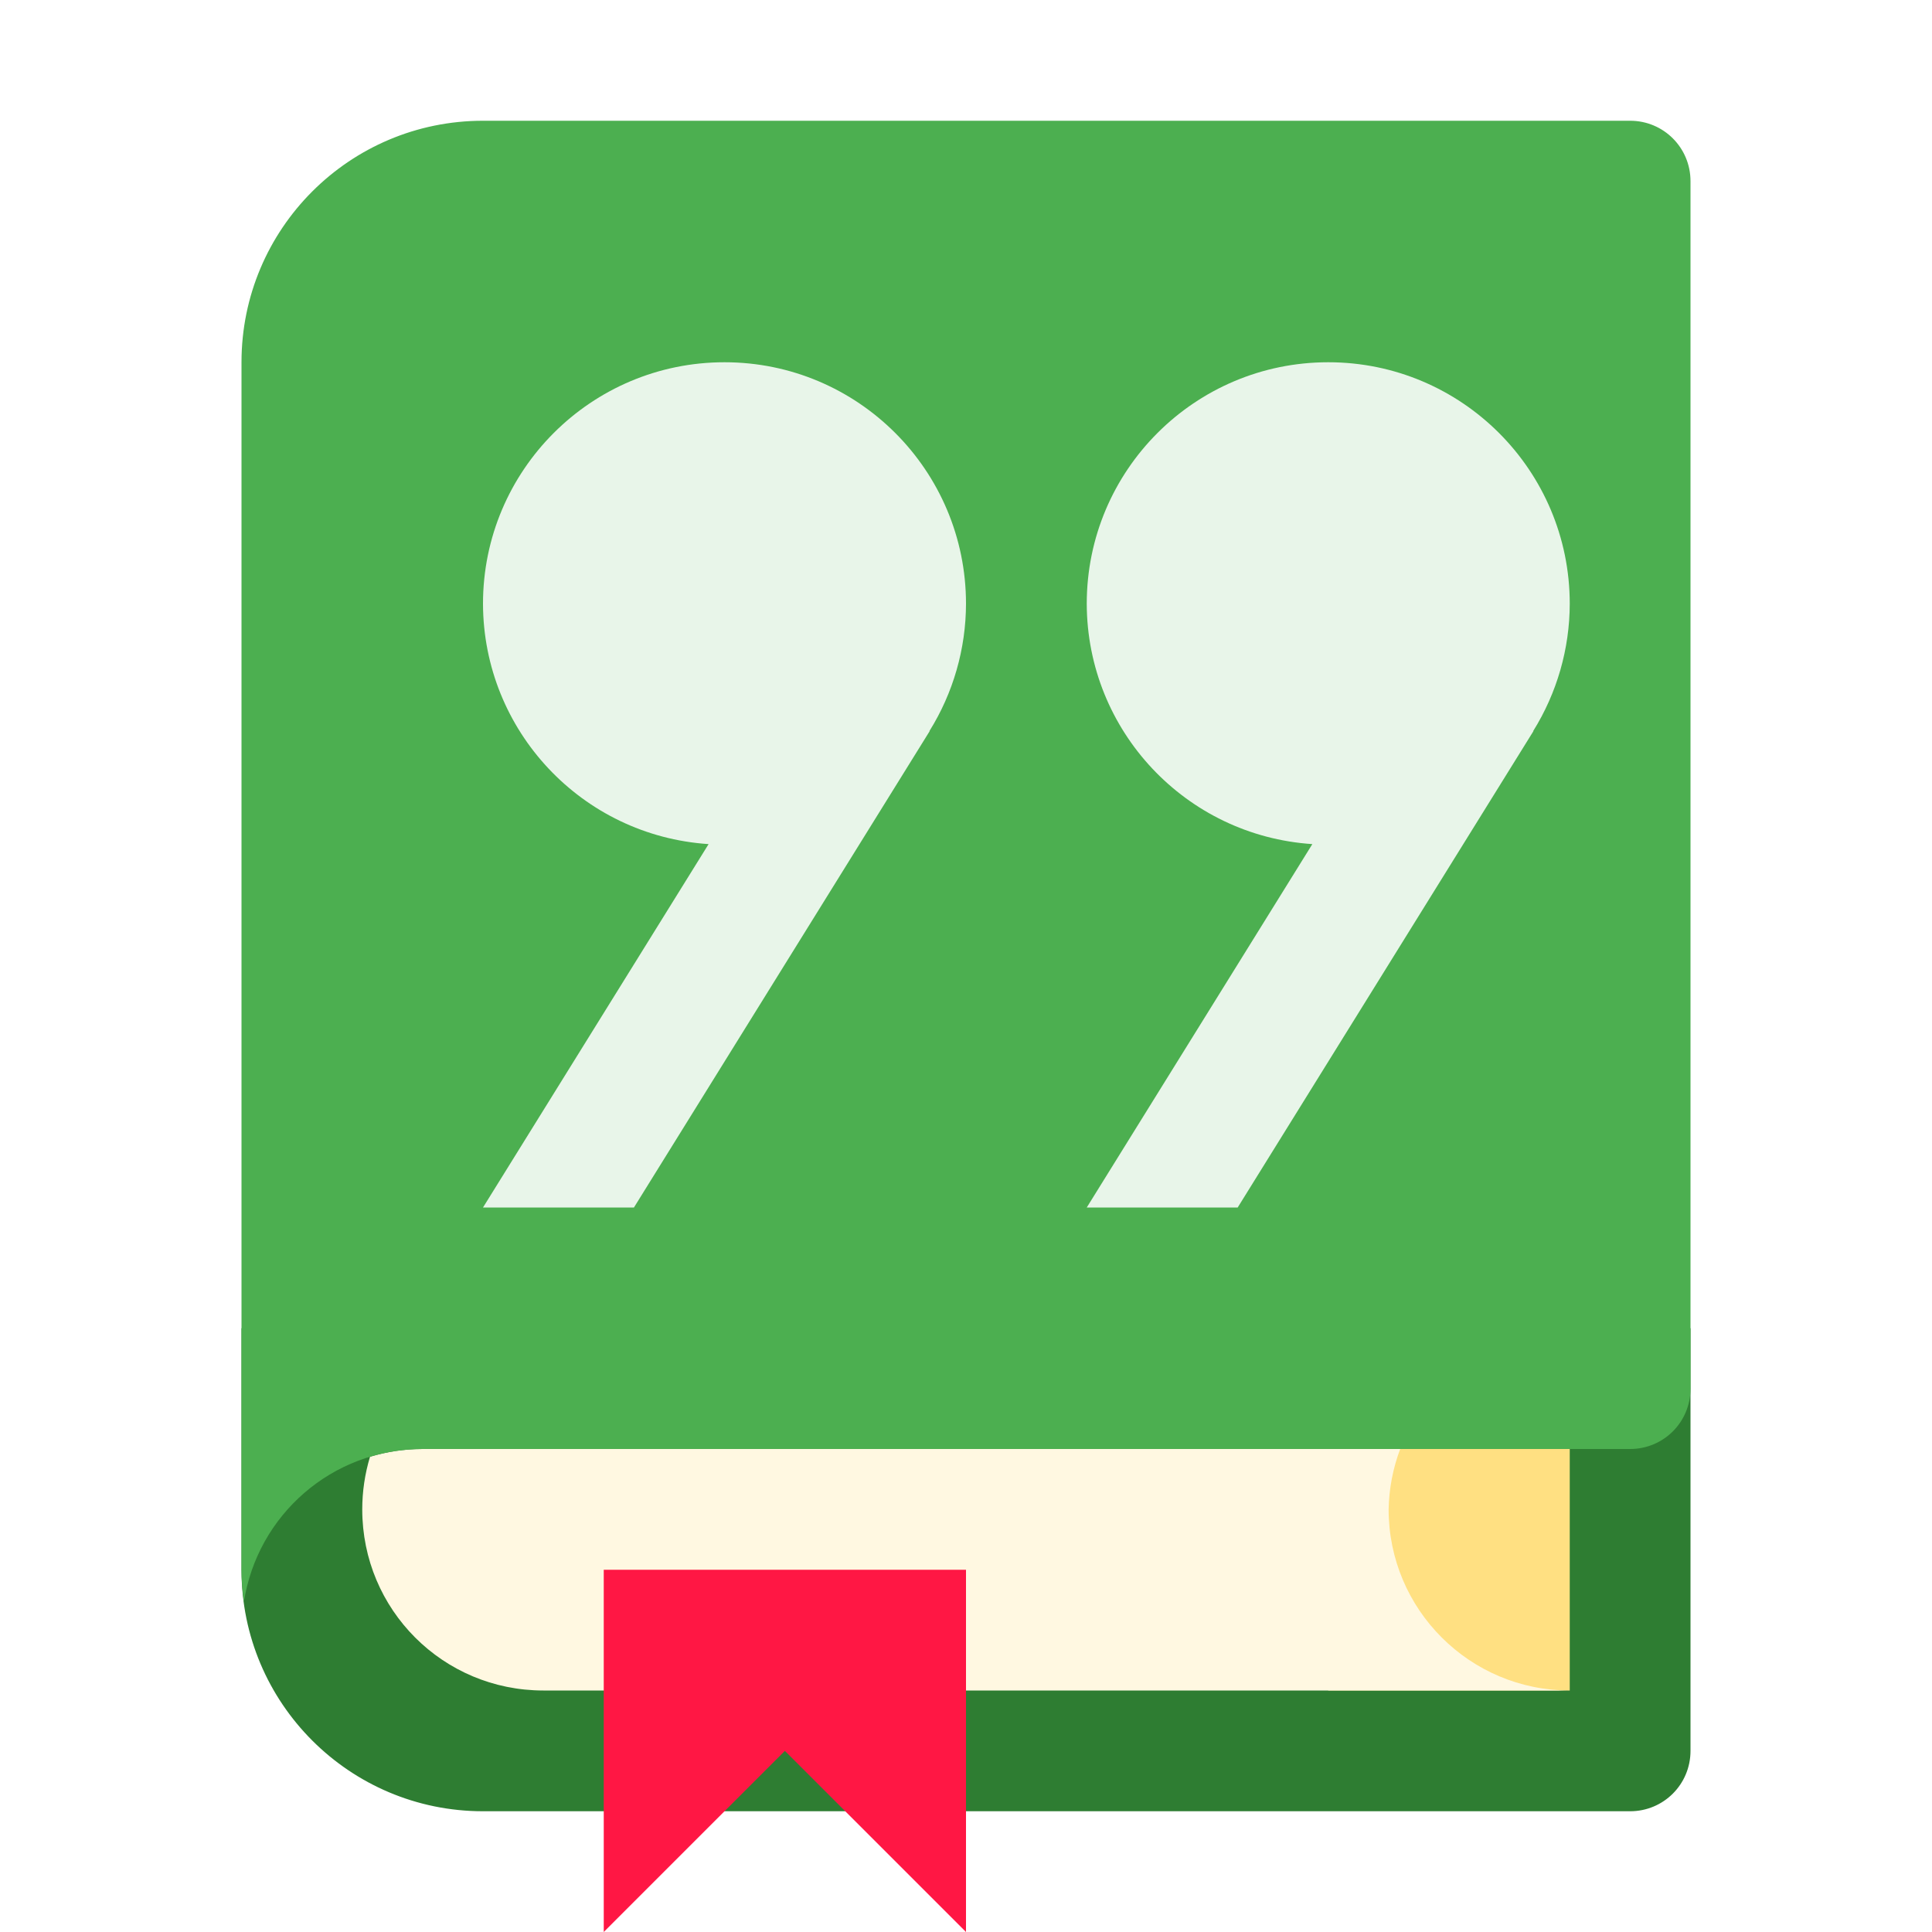
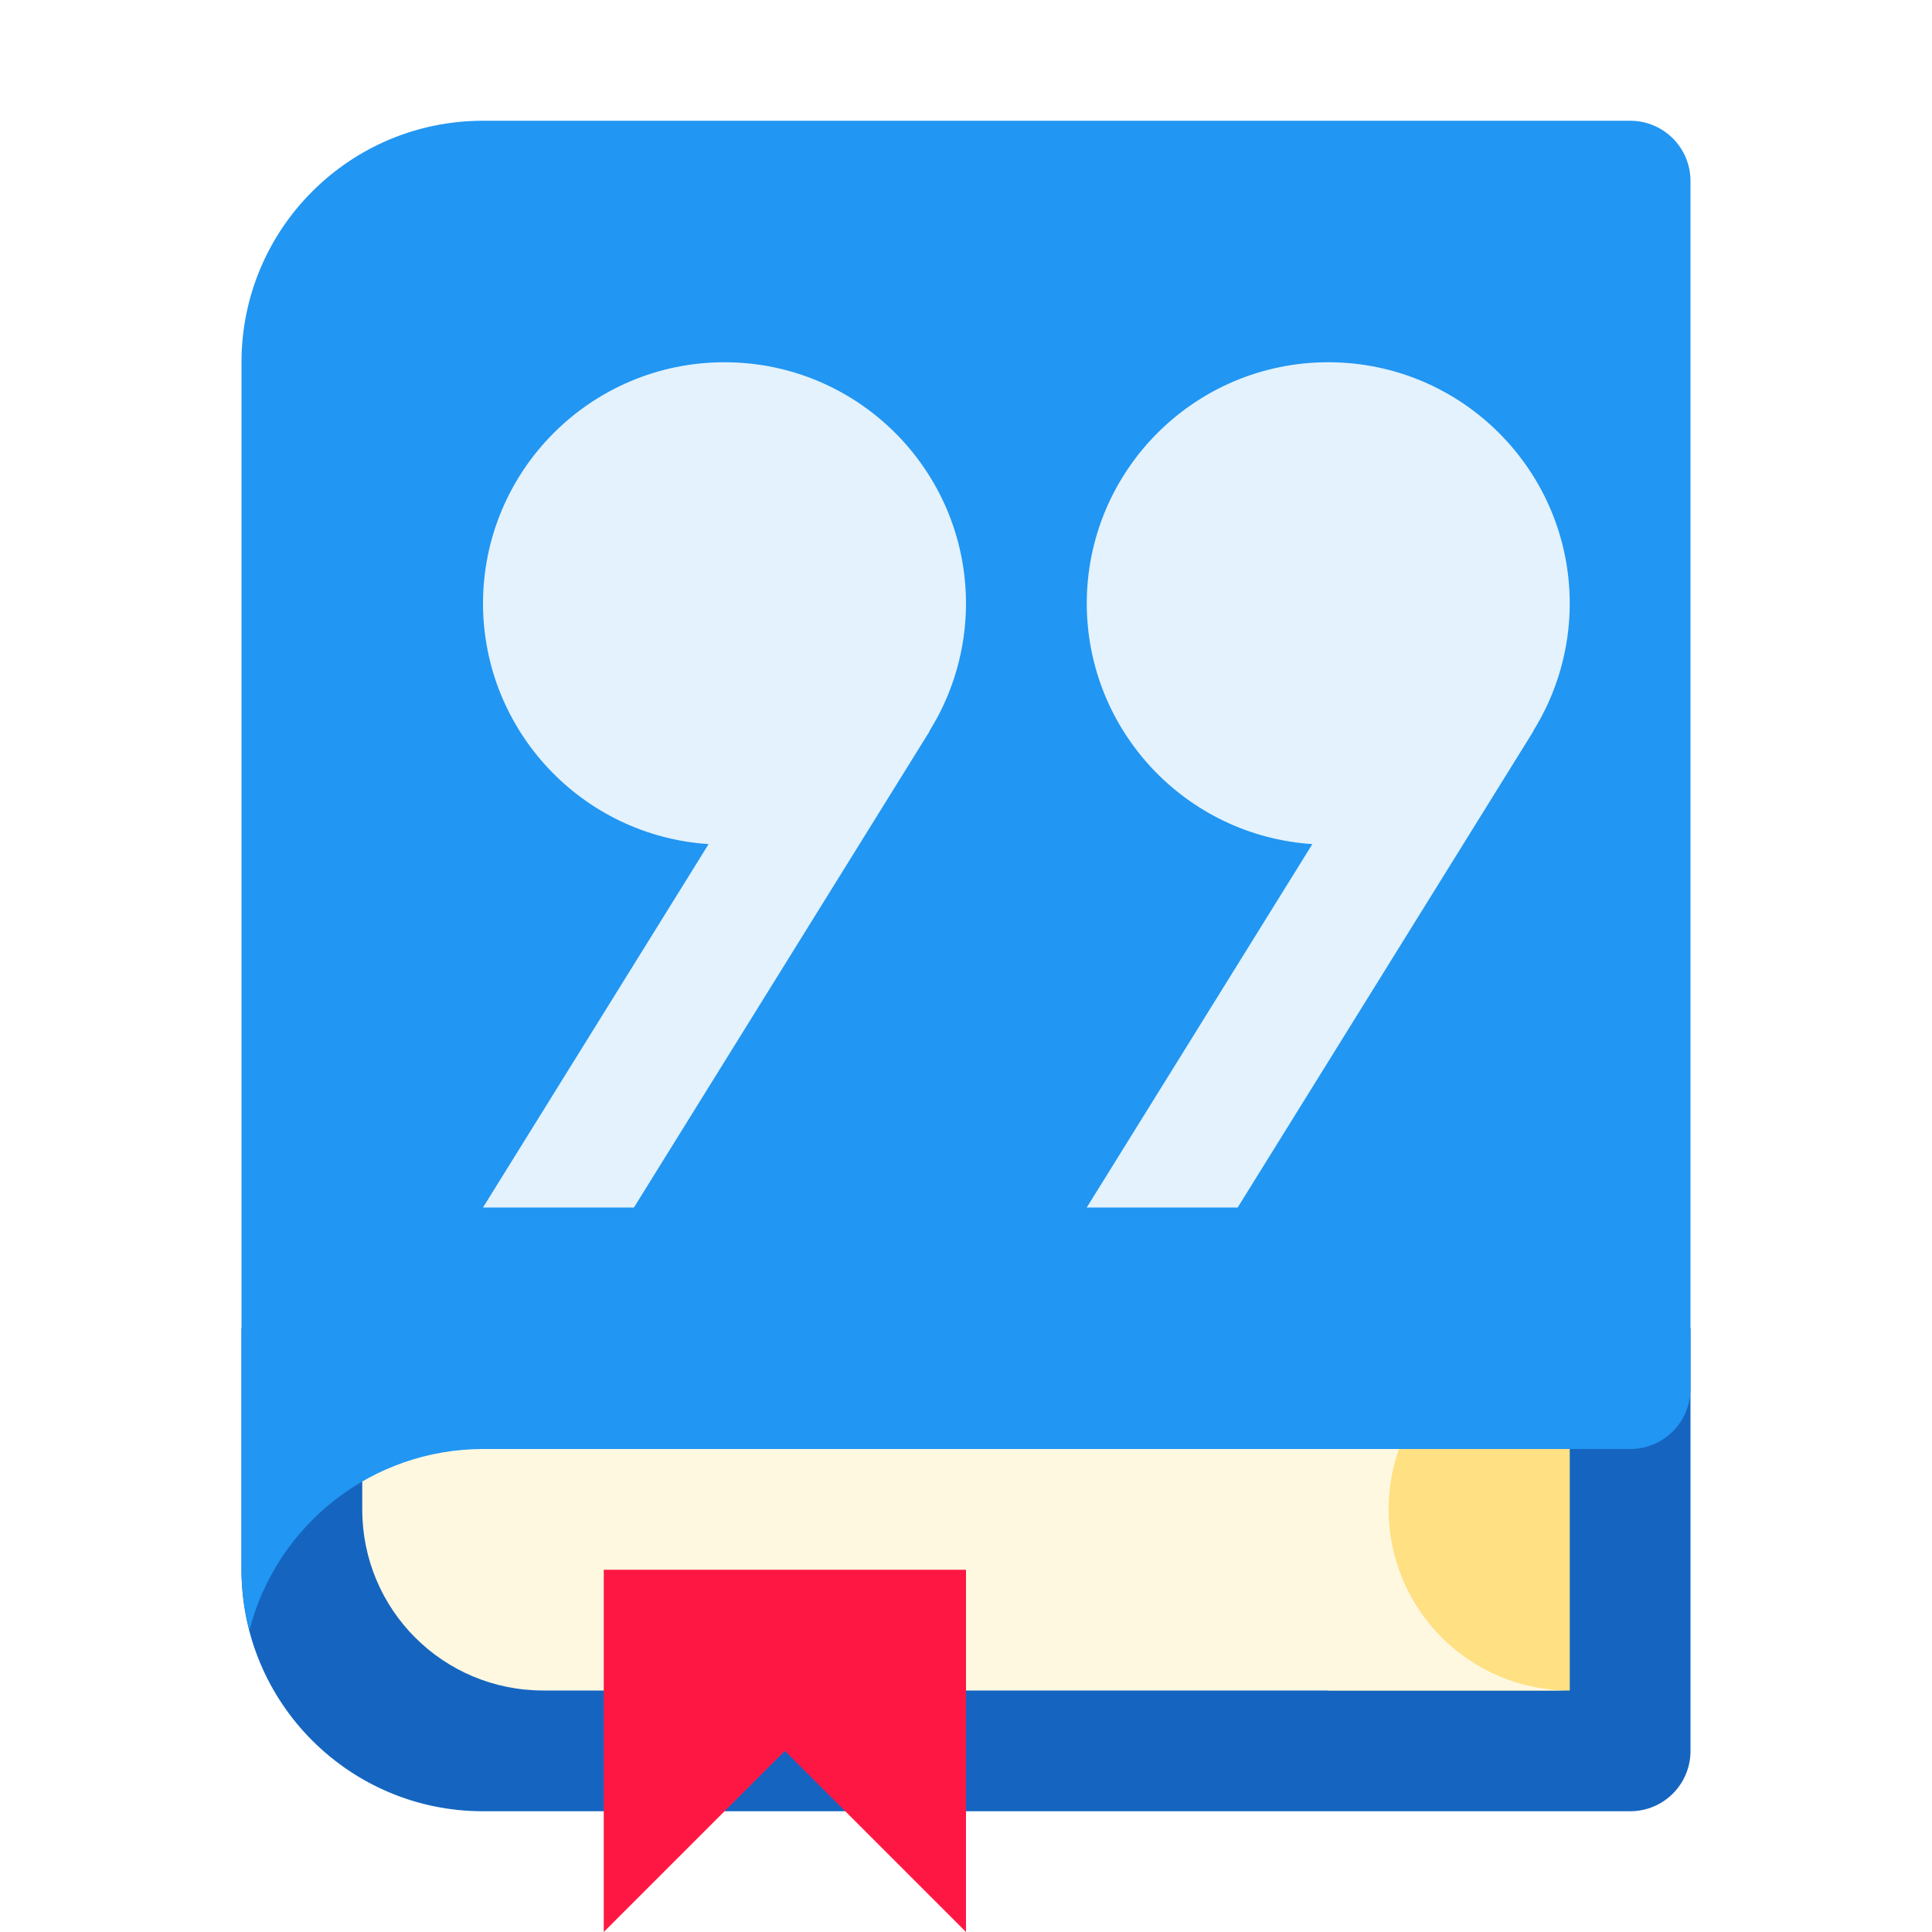
<svg xmlns="http://www.w3.org/2000/svg" viewBox="0 0 1024 1024">
-   <path d="M128 704v128c0 70.692 57.308 128 128 128h608c17.728 0 32-14.272 32-32V704z" fill="#2e7d32" />
-   <path d="M704 768v128h128V768z" fill="#ffe082" />
-   <path d="M224 768c-9.71 0-19.062 1.46-27.883 4.117A96.506 96.506 0 00192 800c0 53.184 42.816 96 96 96h544c-53.02 0-96-42.98-96-96a96 96 0 016.129-32z" fill="#fff8e1" />
+   <path d="M128 704v128c0 70.692 57.308 128 128 128h608c17.728 0 32-14.272 32-32V704z" fill="#1565c0" />
+   <path d="M704 704v192h128V704z" fill="#ffe082" />
+   <path d="M192 704v96c0 53.184 42.816 96 96 96h544a96 96 0 01-96-96 96 96 0 0196-96z" fill="#fff8e1" />
  <path d="M320 832h192v192l-96-96-96 96z" fill="#ff1744" />
-   <path d="M256 64c-70.692 0-128 57.308-128 128v640c0 5.8.52 11.468 1.268 17.064C136.418 803.043 175.912 768 224 768h640c17.728 0 32-14.272 32-32V96c0-17.728-14.272-32-32-32z" fill="#4caf50" />
-   <path d="M384 192c-70.692 0-128 57.308-128 128 .171 67.295 52.422 122.965 119.57 127.396L256 640h80l156.748-252.488h-.146A128 128 0 00512 320c0-70.692-57.308-128-128-128zm320 0c-70.692 0-128 57.308-128 128 .171 67.295 52.422 122.965 119.57 127.396L576 640h80l156.748-252.488h-.146A128 128 0 00832 320c0-70.692-57.308-128-128-128z" fill="#e8f5e9" />
+   <path d="M256 64c-70.692 0-128 57.308-128 128v640c0 11.088 1.557 21.787 4.207 32.047C146.767 807.565 197.672 768.07 256 768h608c17.728 0 32-14.272 32-32V96c0-17.728-14.272-32-32-32z" fill="#2196f3" />
+   <path d="M384 192c-70.692 0-128 57.308-128 128 .171 67.295 52.422 122.965 119.57 127.396L256 640h80l156.748-252.488h-.146A128 128 0 00512 320c0-70.692-57.308-128-128-128zm320 0c-70.692 0-128 57.308-128 128 .171 67.295 52.422 122.965 119.57 127.396L576 640h80l156.748-252.488h-.146A128 128 0 00832 320c0-70.692-57.308-128-128-128z" fill="#e3f2fd" />
</svg>
